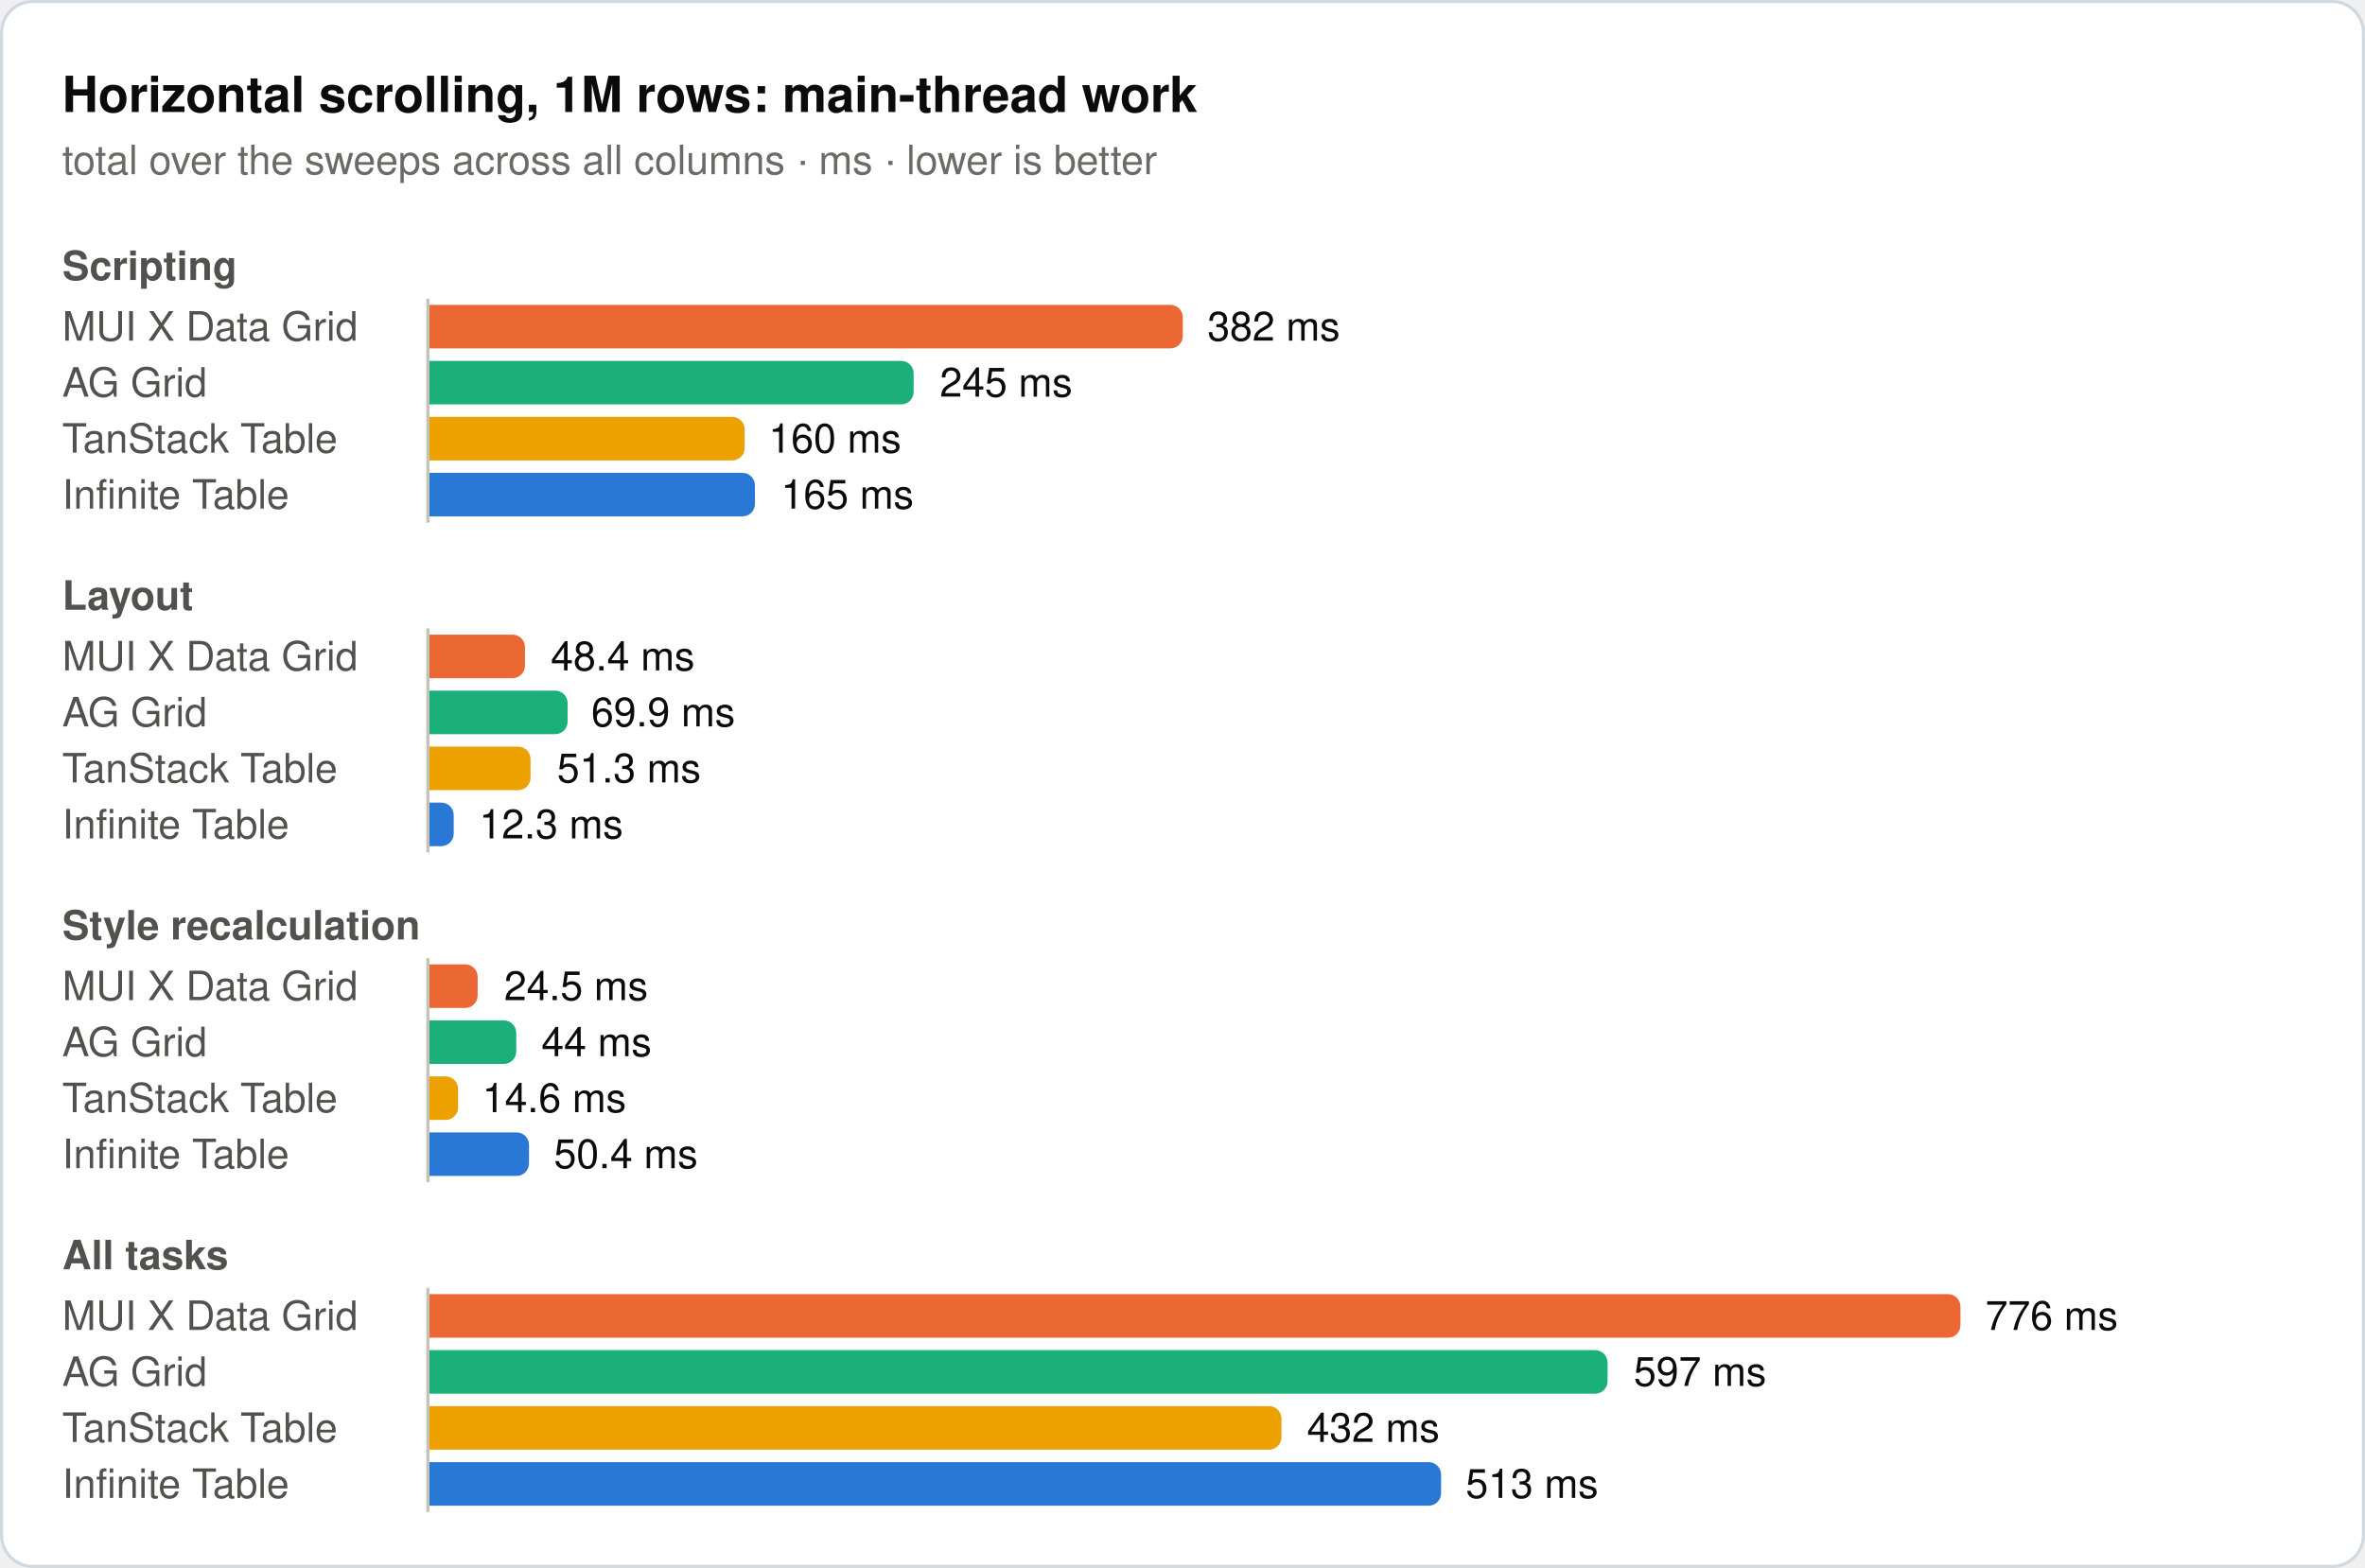
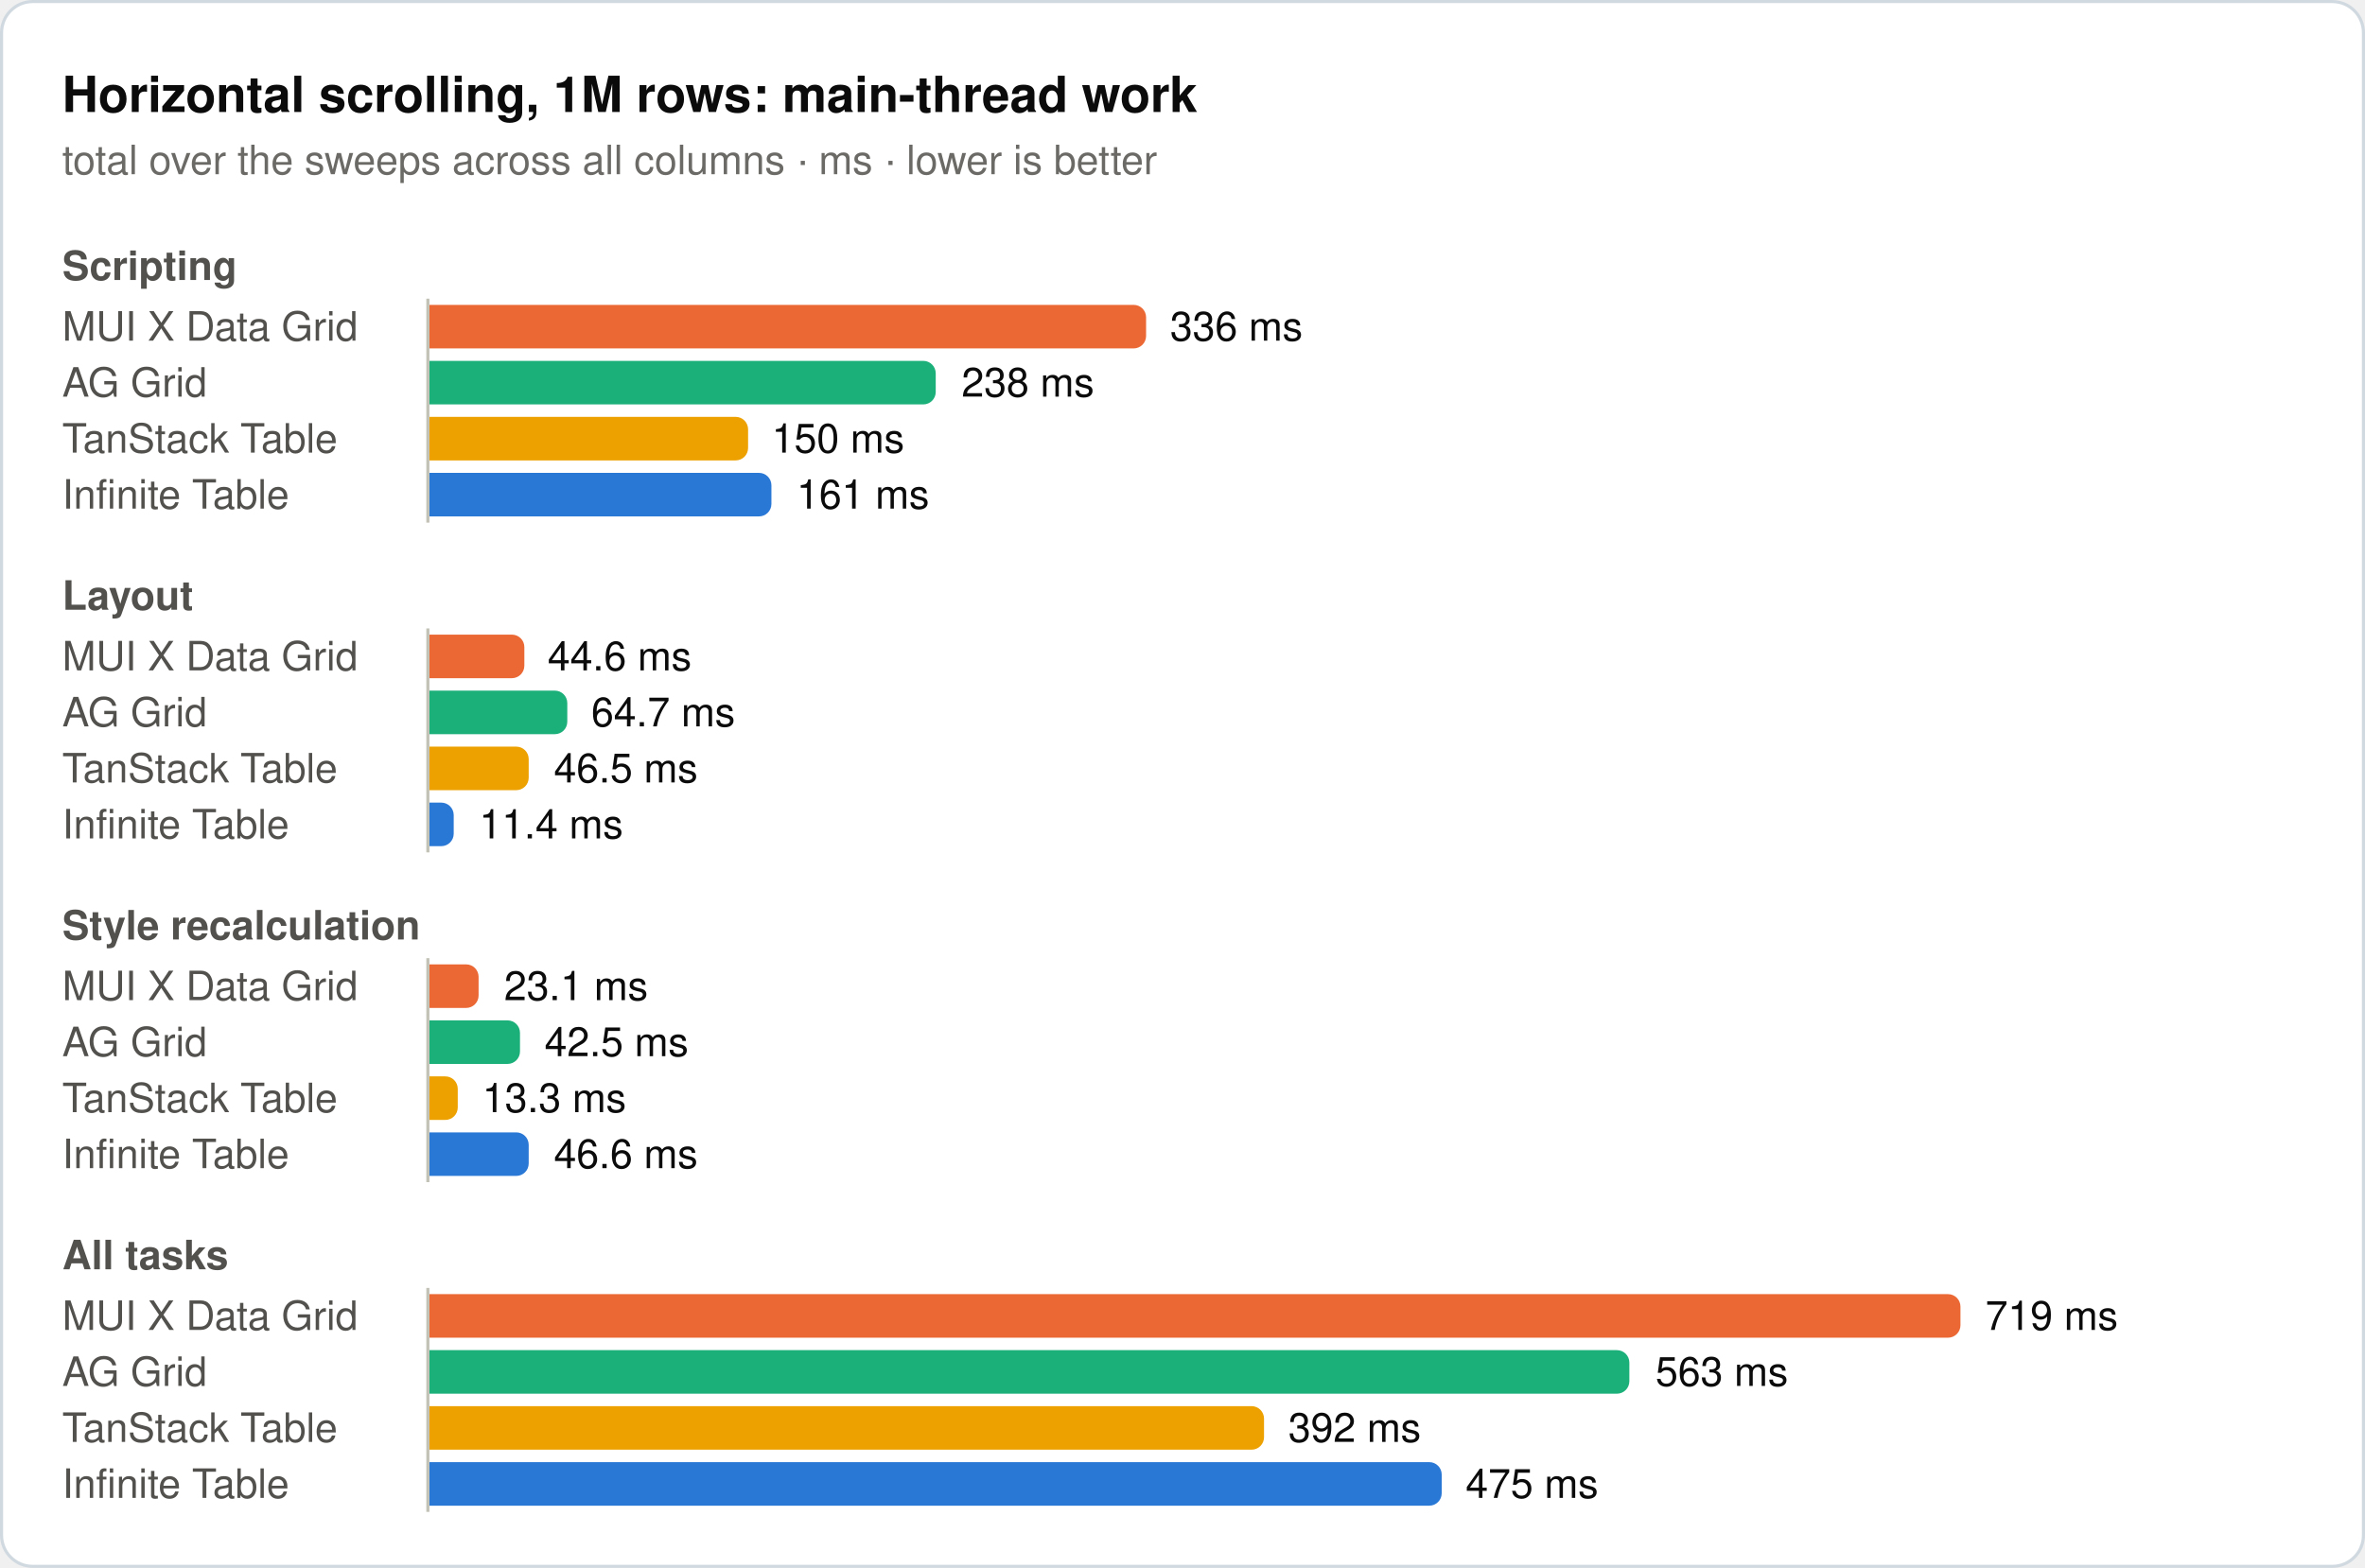
<svg xmlns="http://www.w3.org/2000/svg" width="760" height="504" viewBox="0 0 760 504" role="img">
  <rect x="0.5" y="0.5" width="759" height="503" rx="10" fill="#ffffff" stroke="#d1d9e0" />
  <text x="20" y="36" font-family="system-ui, -apple-system, 'Segoe UI', Helvetica, Arial, sans-serif" font-size="16" font-weight="600" fill="#0b0b0b">Horizontal scrolling, 1M rows: main-thread work</text>
  <text x="20" y="56" font-family="system-ui, -apple-system, 'Segoe UI', Helvetica, Arial, sans-serif" font-size="13" fill="#6b6a66">total over the sweeps across all columns · ms · lower is better</text>
  <text x="20" y="90" font-family="system-ui, -apple-system, 'Segoe UI', Helvetica, Arial, sans-serif" font-size="13" font-weight="600" fill="#52514e">Scripting</text>
  <text x="20" y="109.5" font-family="system-ui, -apple-system, 'Segoe UI', Helvetica, Arial, sans-serif" font-size="13" fill="#52514e">MUI X Data Grid</text>
-   <path d="M138,98H376.1a4,4 0 0 1 4,4V108a4,4 0 0 1 -4,4H138Z" fill="#eb6834" />
-   <text x="388" y="109.5" font-family="system-ui, -apple-system, 'Segoe UI', Helvetica, Arial, sans-serif" font-size="13" fill="#0b0b0b">382 ms</text>
+   <path d="M138,98H364.3a4,4 0 0 1 4,4V108a4,4 0 0 1 -4,4H138Z" fill="#eb6834" />
+   <text x="376" y="109.5" font-family="system-ui, -apple-system, 'Segoe UI', Helvetica, Arial, sans-serif" font-size="13" fill="#0b0b0b">336 ms</text>
  <text x="20" y="127.5" font-family="system-ui, -apple-system, 'Segoe UI', Helvetica, Arial, sans-serif" font-size="13" fill="#52514e">AG Grid</text>
-   <path d="M138,116H289.6a4,4 0 0 1 4,4V126a4,4 0 0 1 -4,4H138Z" fill="#1baf7a" />
-   <text x="302" y="127.5" font-family="system-ui, -apple-system, 'Segoe UI', Helvetica, Arial, sans-serif" font-size="13" fill="#0b0b0b">245 ms</text>
+   <path d="M138,116H296.7a4,4 0 0 1 4,4V126a4,4 0 0 1 -4,4H138Z" fill="#1baf7a" />
+   <text x="309" y="127.5" font-family="system-ui, -apple-system, 'Segoe UI', Helvetica, Arial, sans-serif" font-size="13" fill="#0b0b0b">238 ms</text>
  <text x="20" y="145.5" font-family="system-ui, -apple-system, 'Segoe UI', Helvetica, Arial, sans-serif" font-size="13" fill="#52514e">TanStack Table</text>
-   <path d="M138,134H235.3a4,4 0 0 1 4,4V144a4,4 0 0 1 -4,4H138Z" fill="#eda100" />
-   <text x="247" y="145.5" font-family="system-ui, -apple-system, 'Segoe UI', Helvetica, Arial, sans-serif" font-size="13" fill="#0b0b0b">160 ms</text>
+   <path d="M138,134H236.4a4,4 0 0 1 4,4V144a4,4 0 0 1 -4,4H138Z" fill="#eda100" />
+   <text x="248" y="145.5" font-family="system-ui, -apple-system, 'Segoe UI', Helvetica, Arial, sans-serif" font-size="13" fill="#0b0b0b">150 ms</text>
  <text x="20" y="163.5" font-family="system-ui, -apple-system, 'Segoe UI', Helvetica, Arial, sans-serif" font-size="13" fill="#52514e">Infinite Table</text>
-   <path d="M138,152H238.6a4,4 0 0 1 4,4V162a4,4 0 0 1 -4,4H138Z" fill="#2a78d6" />
-   <text x="251" y="163.5" font-family="system-ui, -apple-system, 'Segoe UI', Helvetica, Arial, sans-serif" font-size="13" fill="#0b0b0b">165 ms</text>
+   <path d="M138,152H243.9a4,4 0 0 1 4,4V162a4,4 0 0 1 -4,4H138Z" fill="#2a78d6" />
+   <text x="256" y="163.5" font-family="system-ui, -apple-system, 'Segoe UI', Helvetica, Arial, sans-serif" font-size="13" fill="#0b0b0b">161 ms</text>
  <line x1="137.5" y1="96" x2="137.5" y2="168" stroke="#c3c2b7" stroke-width="1" />
  <text x="20" y="196" font-family="system-ui, -apple-system, 'Segoe UI', Helvetica, Arial, sans-serif" font-size="13" font-weight="600" fill="#52514e">Layout</text>
  <text x="20" y="215.5" font-family="system-ui, -apple-system, 'Segoe UI', Helvetica, Arial, sans-serif" font-size="13" fill="#52514e">MUI X Data Grid</text>
-   <path d="M138,204H164.7a4,4 0 0 1 4,4V214a4,4 0 0 1 -4,4H138Z" fill="#eb6834" />
-   <text x="177" y="215.5" font-family="system-ui, -apple-system, 'Segoe UI', Helvetica, Arial, sans-serif" font-size="13" fill="#0b0b0b">48.4 ms</text>
+   <path d="M138,204H164.5a4,4 0 0 1 4,4V214a4,4 0 0 1 -4,4H138Z" fill="#eb6834" />
+   <text x="176" y="215.5" font-family="system-ui, -apple-system, 'Segoe UI', Helvetica, Arial, sans-serif" font-size="13" fill="#0b0b0b">44.6 ms</text>
  <text x="20" y="233.5" font-family="system-ui, -apple-system, 'Segoe UI', Helvetica, Arial, sans-serif" font-size="13" fill="#52514e">AG Grid</text>
-   <path d="M138,222H178.4a4,4 0 0 1 4,4V232a4,4 0 0 1 -4,4H138Z" fill="#1baf7a" />
-   <text x="190" y="233.5" font-family="system-ui, -apple-system, 'Segoe UI', Helvetica, Arial, sans-serif" font-size="13" fill="#0b0b0b">69.9 ms</text>
+   <path d="M138,222H178.3a4,4 0 0 1 4,4V232a4,4 0 0 1 -4,4H138Z" fill="#1baf7a" />
+   <text x="190" y="233.5" font-family="system-ui, -apple-system, 'Segoe UI', Helvetica, Arial, sans-serif" font-size="13" fill="#0b0b0b">64.7 ms</text>
  <text x="20" y="251.5" font-family="system-ui, -apple-system, 'Segoe UI', Helvetica, Arial, sans-serif" font-size="13" fill="#52514e">TanStack Table</text>
-   <path d="M138,240H166.5a4,4 0 0 1 4,4V250a4,4 0 0 1 -4,4H138Z" fill="#eda100" />
-   <text x="179" y="251.5" font-family="system-ui, -apple-system, 'Segoe UI', Helvetica, Arial, sans-serif" font-size="13" fill="#0b0b0b">51.3 ms</text>
+   <path d="M138,240H165.9a4,4 0 0 1 4,4V250a4,4 0 0 1 -4,4H138Z" fill="#eda100" />
+   <text x="178" y="251.5" font-family="system-ui, -apple-system, 'Segoe UI', Helvetica, Arial, sans-serif" font-size="13" fill="#0b0b0b">46.5 ms</text>
  <text x="20" y="269.5" font-family="system-ui, -apple-system, 'Segoe UI', Helvetica, Arial, sans-serif" font-size="13" fill="#52514e">Infinite Table</text>
  <path d="M138,258H141.8a4,4 0 0 1 4,4V268a4,4 0 0 1 -4,4H138Z" fill="#2a78d6" />
-   <text x="154" y="269.5" font-family="system-ui, -apple-system, 'Segoe UI', Helvetica, Arial, sans-serif" font-size="13" fill="#0b0b0b">12.3 ms</text>
+   <text x="154" y="269.5" font-family="system-ui, -apple-system, 'Segoe UI', Helvetica, Arial, sans-serif" font-size="13" fill="#0b0b0b">11.4 ms</text>
  <line x1="137.5" y1="202" x2="137.5" y2="274" stroke="#c3c2b7" stroke-width="1" />
  <text x="20" y="302" font-family="system-ui, -apple-system, 'Segoe UI', Helvetica, Arial, sans-serif" font-size="13" font-weight="600" fill="#52514e">Style recalculation</text>
  <text x="20" y="321.5" font-family="system-ui, -apple-system, 'Segoe UI', Helvetica, Arial, sans-serif" font-size="13" fill="#52514e">MUI X Data Grid</text>
-   <path d="M138,310H149.5a4,4 0 0 1 4,4V320a4,4 0 0 1 -4,4H138Z" fill="#eb6834" />
-   <text x="162" y="321.5" font-family="system-ui, -apple-system, 'Segoe UI', Helvetica, Arial, sans-serif" font-size="13" fill="#0b0b0b">24.5 ms</text>
+   <path d="M138,310H149.8a4,4 0 0 1 4,4V320a4,4 0 0 1 -4,4H138Z" fill="#eb6834" />
+   <text x="162" y="321.5" font-family="system-ui, -apple-system, 'Segoe UI', Helvetica, Arial, sans-serif" font-size="13" fill="#0b0b0b">23.1 ms</text>
  <text x="20" y="339.5" font-family="system-ui, -apple-system, 'Segoe UI', Helvetica, Arial, sans-serif" font-size="13" fill="#52514e">AG Grid</text>
-   <path d="M138,328H161.9a4,4 0 0 1 4,4V338a4,4 0 0 1 -4,4H138Z" fill="#1baf7a" />
-   <text x="174" y="339.5" font-family="system-ui, -apple-system, 'Segoe UI', Helvetica, Arial, sans-serif" font-size="13" fill="#0b0b0b">44 ms</text>
+   <path d="M138,328H163.1a4,4 0 0 1 4,4V338a4,4 0 0 1 -4,4H138Z" fill="#1baf7a" />
+   <text x="175" y="339.5" font-family="system-ui, -apple-system, 'Segoe UI', Helvetica, Arial, sans-serif" font-size="13" fill="#0b0b0b">42.5 ms</text>
  <text x="20" y="357.5" font-family="system-ui, -apple-system, 'Segoe UI', Helvetica, Arial, sans-serif" font-size="13" fill="#52514e">TanStack Table</text>
-   <path d="M138,346H143.2a4,4 0 0 1 4,4V356a4,4 0 0 1 -4,4H138Z" fill="#eda100" />
-   <text x="155" y="357.5" font-family="system-ui, -apple-system, 'Segoe UI', Helvetica, Arial, sans-serif" font-size="13" fill="#0b0b0b">14.6 ms</text>
+   <path d="M138,346H143.1a4,4 0 0 1 4,4V356a4,4 0 0 1 -4,4H138Z" fill="#eda100" />
+   <text x="155" y="357.5" font-family="system-ui, -apple-system, 'Segoe UI', Helvetica, Arial, sans-serif" font-size="13" fill="#0b0b0b">13.3 ms</text>
  <text x="20" y="375.5" font-family="system-ui, -apple-system, 'Segoe UI', Helvetica, Arial, sans-serif" font-size="13" fill="#52514e">Infinite Table</text>
-   <path d="M138,364H166a4,4 0 0 1 4,4V374a4,4 0 0 1 -4,4H138Z" fill="#2a78d6" />
-   <text x="178" y="375.5" font-family="system-ui, -apple-system, 'Segoe UI', Helvetica, Arial, sans-serif" font-size="13" fill="#0b0b0b">50.4 ms</text>
+   <path d="M138,364H165.9a4,4 0 0 1 4,4V374a4,4 0 0 1 -4,4H138Z" fill="#2a78d6" />
+   <text x="178" y="375.5" font-family="system-ui, -apple-system, 'Segoe UI', Helvetica, Arial, sans-serif" font-size="13" fill="#0b0b0b">46.6 ms</text>
  <line x1="137.5" y1="308" x2="137.5" y2="380" stroke="#c3c2b7" stroke-width="1" />
  <text x="20" y="408" font-family="system-ui, -apple-system, 'Segoe UI', Helvetica, Arial, sans-serif" font-size="13" font-weight="600" fill="#52514e">All tasks</text>
  <text x="20" y="427.5" font-family="system-ui, -apple-system, 'Segoe UI', Helvetica, Arial, sans-serif" font-size="13" fill="#52514e">MUI X Data Grid</text>
  <path d="M138,416H626a4,4 0 0 1 4,4V426a4,4 0 0 1 -4,4H138Z" fill="#eb6834" />
-   <text x="638" y="427.5" font-family="system-ui, -apple-system, 'Segoe UI', Helvetica, Arial, sans-serif" font-size="13" fill="#0b0b0b">776 ms</text>
+   <text x="638" y="427.5" font-family="system-ui, -apple-system, 'Segoe UI', Helvetica, Arial, sans-serif" font-size="13" fill="#0b0b0b">719 ms</text>
  <text x="20" y="445.5" font-family="system-ui, -apple-system, 'Segoe UI', Helvetica, Arial, sans-serif" font-size="13" fill="#52514e">AG Grid</text>
-   <path d="M138,434H512.6a4,4 0 0 1 4,4V444a4,4 0 0 1 -4,4H138Z" fill="#1baf7a" />
-   <text x="525" y="445.5" font-family="system-ui, -apple-system, 'Segoe UI', Helvetica, Arial, sans-serif" font-size="13" fill="#0b0b0b">597 ms</text>
+   <path d="M138,434H519.6a4,4 0 0 1 4,4V444a4,4 0 0 1 -4,4H138Z" fill="#1baf7a" />
+   <text x="532" y="445.5" font-family="system-ui, -apple-system, 'Segoe UI', Helvetica, Arial, sans-serif" font-size="13" fill="#0b0b0b">563 ms</text>
  <text x="20" y="463.5" font-family="system-ui, -apple-system, 'Segoe UI', Helvetica, Arial, sans-serif" font-size="13" fill="#52514e">TanStack Table</text>
-   <path d="M138,452H407.8a4,4 0 0 1 4,4V462a4,4 0 0 1 -4,4H138Z" fill="#eda100" />
-   <text x="420" y="463.5" font-family="system-ui, -apple-system, 'Segoe UI', Helvetica, Arial, sans-serif" font-size="13" fill="#0b0b0b">432 ms</text>
+   <path d="M138,452H402.2a4,4 0 0 1 4,4V462a4,4 0 0 1 -4,4H138Z" fill="#eda100" />
+   <text x="414" y="463.5" font-family="system-ui, -apple-system, 'Segoe UI', Helvetica, Arial, sans-serif" font-size="13" fill="#0b0b0b">392 ms</text>
  <text x="20" y="481.5" font-family="system-ui, -apple-system, 'Segoe UI', Helvetica, Arial, sans-serif" font-size="13" fill="#52514e">Infinite Table</text>
-   <path d="M138,470H459.1a4,4 0 0 1 4,4V480a4,4 0 0 1 -4,4H138Z" fill="#2a78d6" />
-   <text x="471" y="481.5" font-family="system-ui, -apple-system, 'Segoe UI', Helvetica, Arial, sans-serif" font-size="13" fill="#0b0b0b">513 ms</text>
+   <path d="M138,470H459.3a4,4 0 0 1 4,4V480a4,4 0 0 1 -4,4H138Z" fill="#2a78d6" />
+   <text x="471" y="481.5" font-family="system-ui, -apple-system, 'Segoe UI', Helvetica, Arial, sans-serif" font-size="13" fill="#0b0b0b">475 ms</text>
  <line x1="137.5" y1="414" x2="137.5" y2="486" stroke="#c3c2b7" stroke-width="1" />
</svg>
